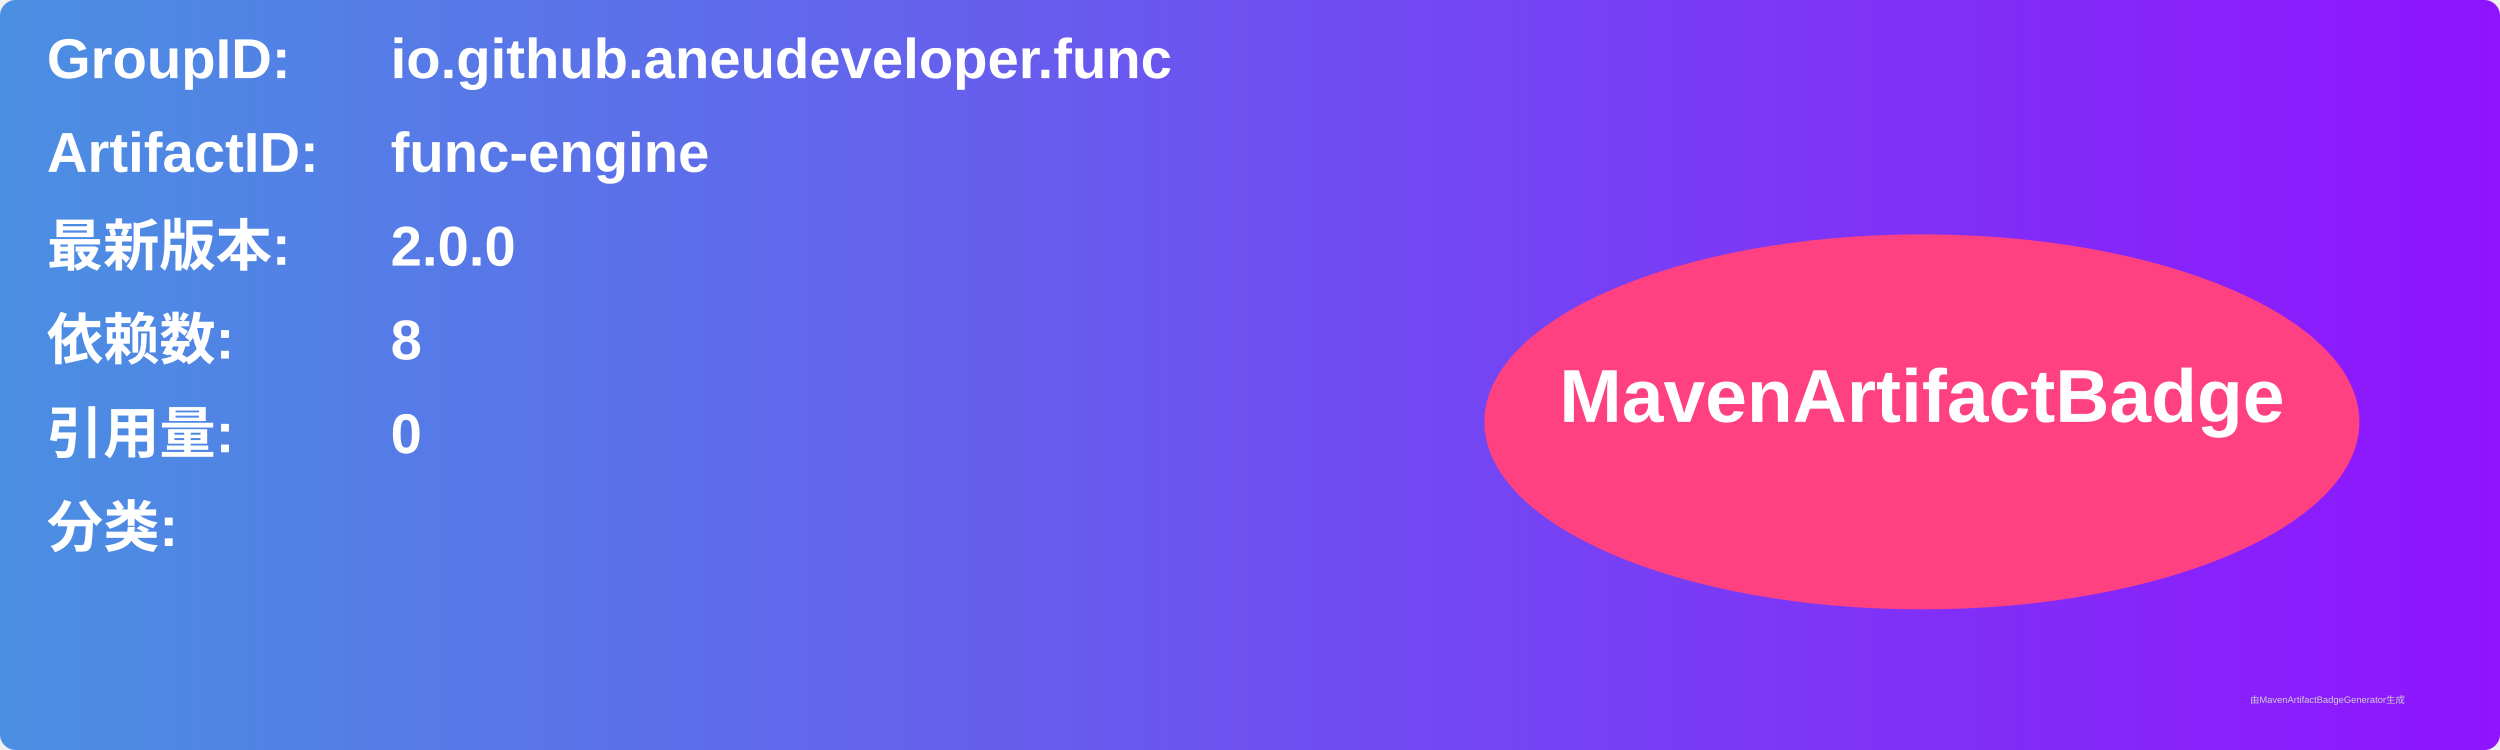
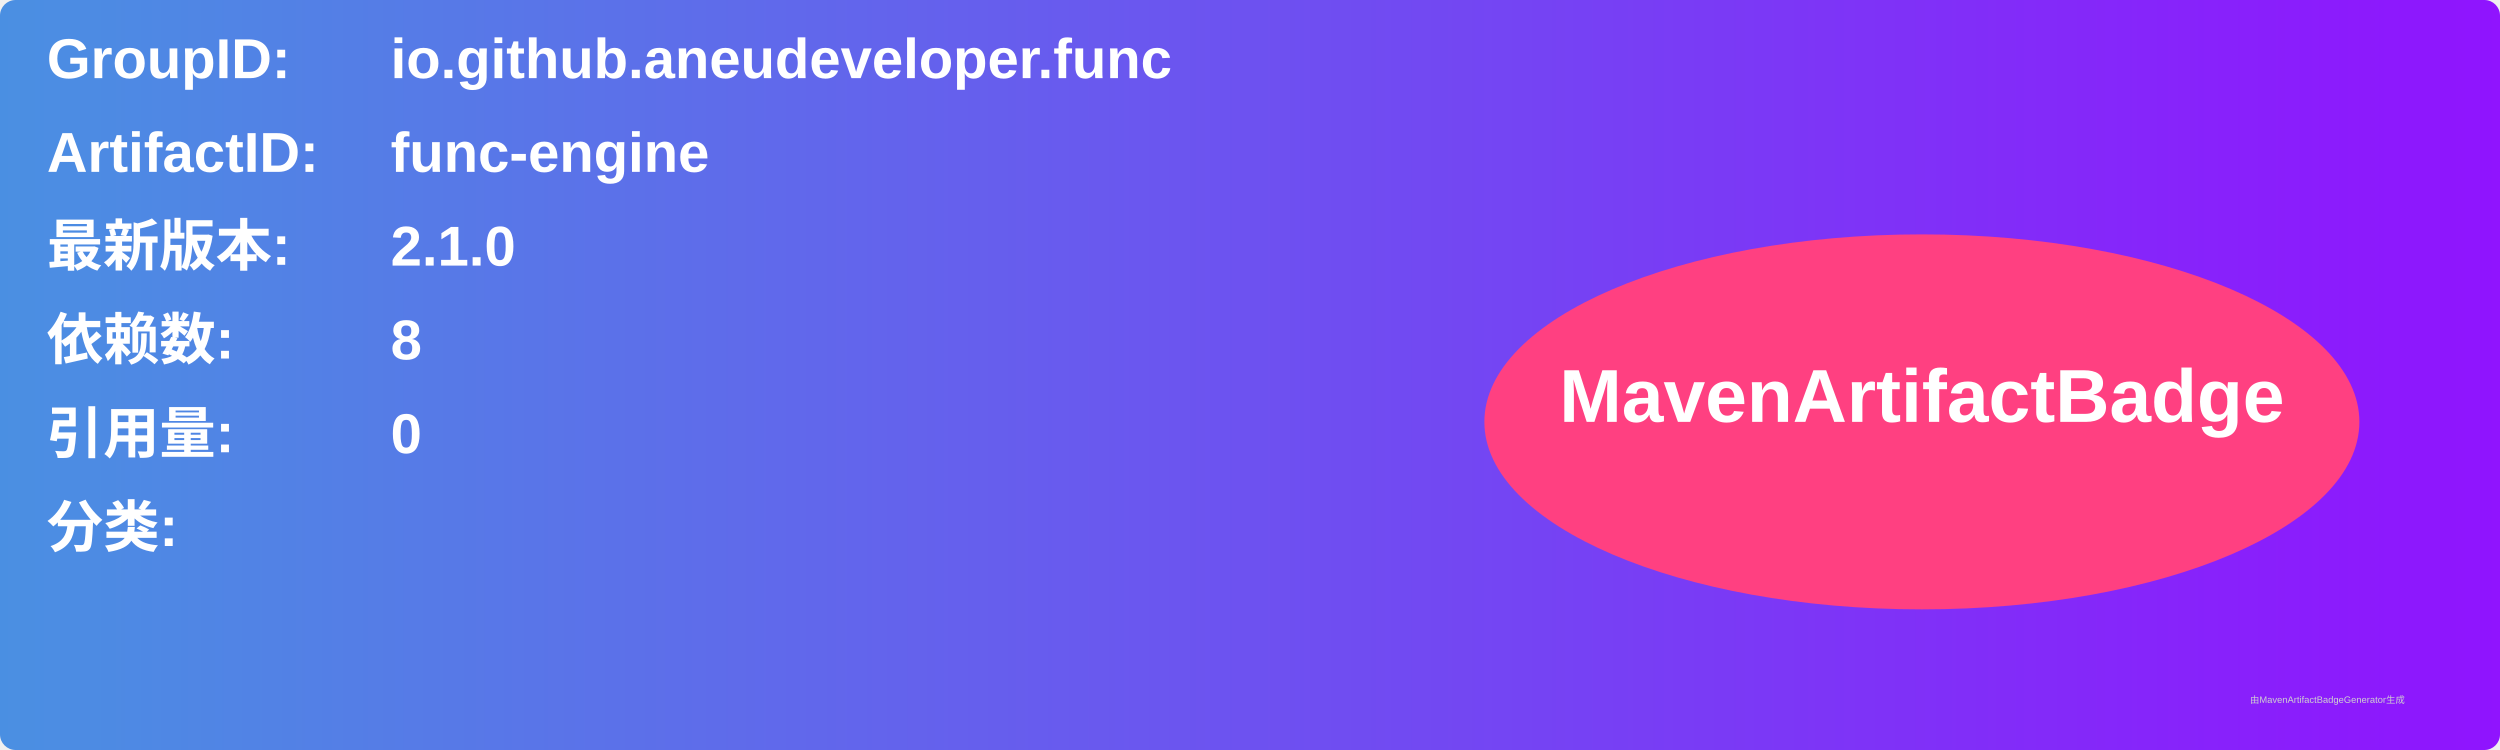
<svg xmlns="http://www.w3.org/2000/svg" width="800" height="240" viewBox="0 0 800 240">
  <linearGradient id="grad" x1="0%" y1="0%" x2="100%" y2="0%">
    <stop offset="0%" stop-color="#4a90e2" />
    <stop offset="100%" stop-color="#9013fe" />
  </linearGradient>
  <rect width="100%" height="100%" rx="5" ry="5" fill="url(#grad)" />
  <g transform="translate(15, 15)">
    <text x="0" y="10" font-family="Arial" font-size="18" fill="white" font-weight="bold" width="260">GroupID:</text>
    <text x="110" y="10" font-family="Arial" font-size="18" fill="white" font-weight="bold" width="460">io.github.aneudeveloper.func</text>
    <text x="0" y="40" font-family="Arial" font-size="18" fill="white" font-weight="bold" width="260">ArtifactID:</text>
    <text x="110" y="40" font-family="Arial" font-size="18" fill="white" font-weight="bold" width="460">func-engine</text>
    <text x="0" y="70" font-family="Arial" font-size="18" fill="white" font-weight="bold">最新版本:</text>
    <text x="110" y="70" font-family="Arial" font-size="18" fill="white" font-weight="bold">
-       <tspan font-weight="bold">2.0.0</tspan>
+       <tspan font-weight="bold">2.1.0</tspan>
    </text>
    <text x="0" y="100" font-family="Arial" font-size="18" fill="white" font-weight="bold">依赖数: </text>
    <text x="110" y="100" font-family="Arial" font-size="18" fill="white">
      <tspan font-weight="bold">8</tspan>
    </text>
    <text x="0" y="130" font-family="Arial" font-size="18" fill="white" font-weight="bold">引用量: </text>
    <text x="110" y="130" font-family="Arial" font-size="18" fill="white">
      <tspan font-weight="bold">0</tspan>
    </text>
    <text x="0" y="160" font-family="Arial" font-size="18" fill="white" font-weight="bold">分类:</text>
    <text x="10" y="190" font-family="Arial" font-size="10" fill="white">
      <tspan font-weight="bold" />
    </text>
    <ellipse cx="600" cy="120" rx="140" ry="60" fill="#ff4081" />
    <text x="600" y="120" text-anchor="middle" font-family="Arial" font-size="24" fill="white" font-weight="bold">MavenArtifactBadge</text>
  </g>
  <text x="720" y="225" font-family="Arial" font-size="3" fill="#d0d0d0">由MavenArtifactBadgeGenerator生成</text>
</svg>
